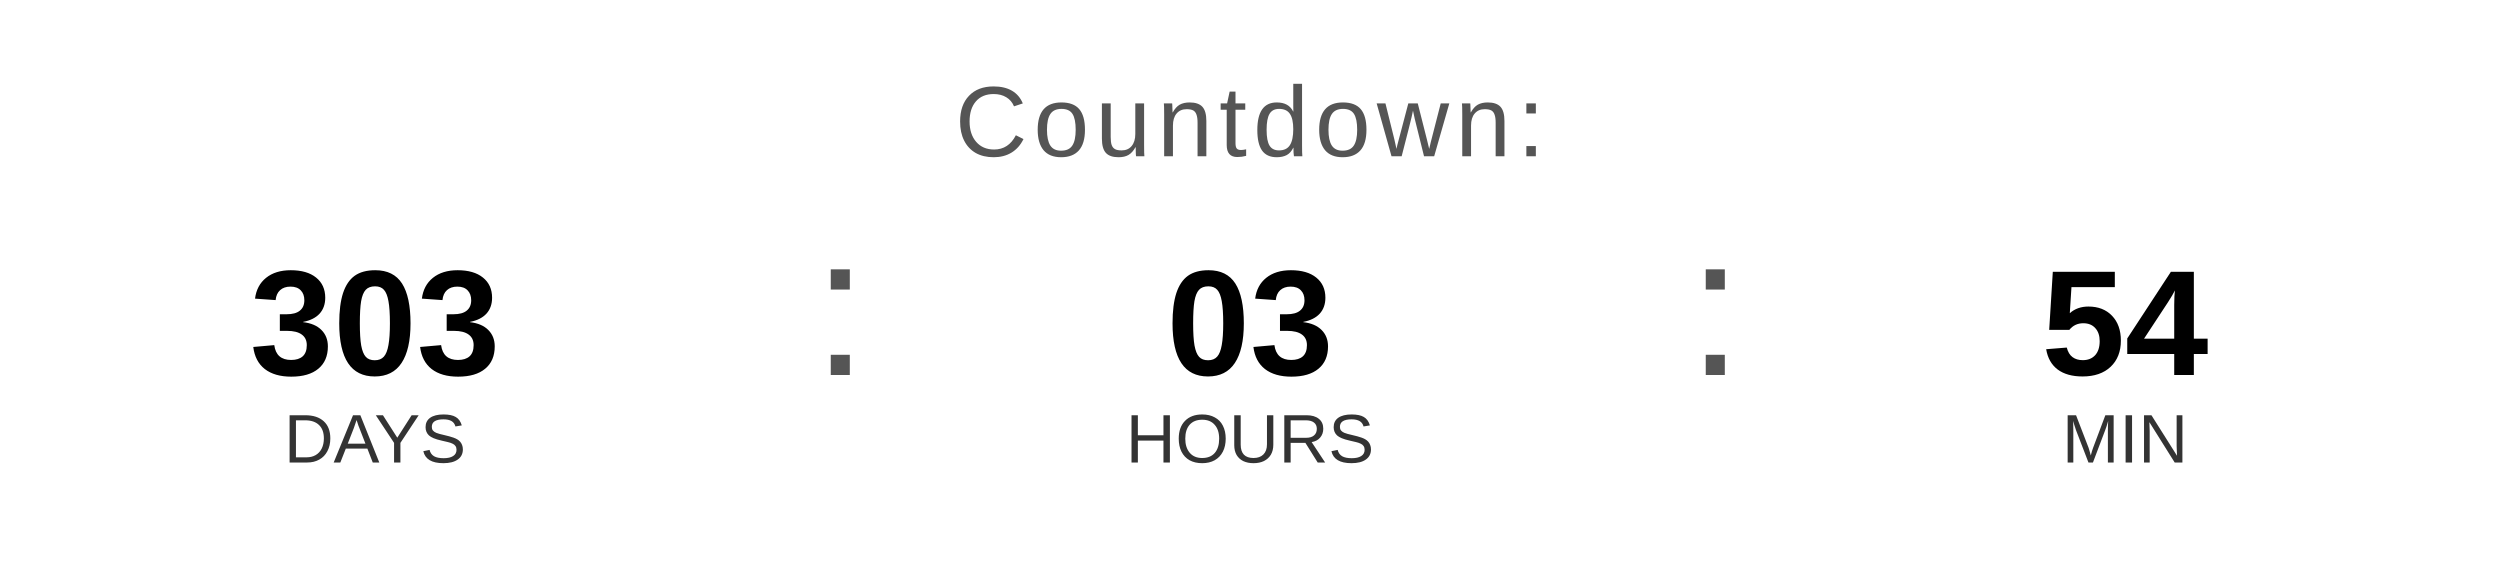
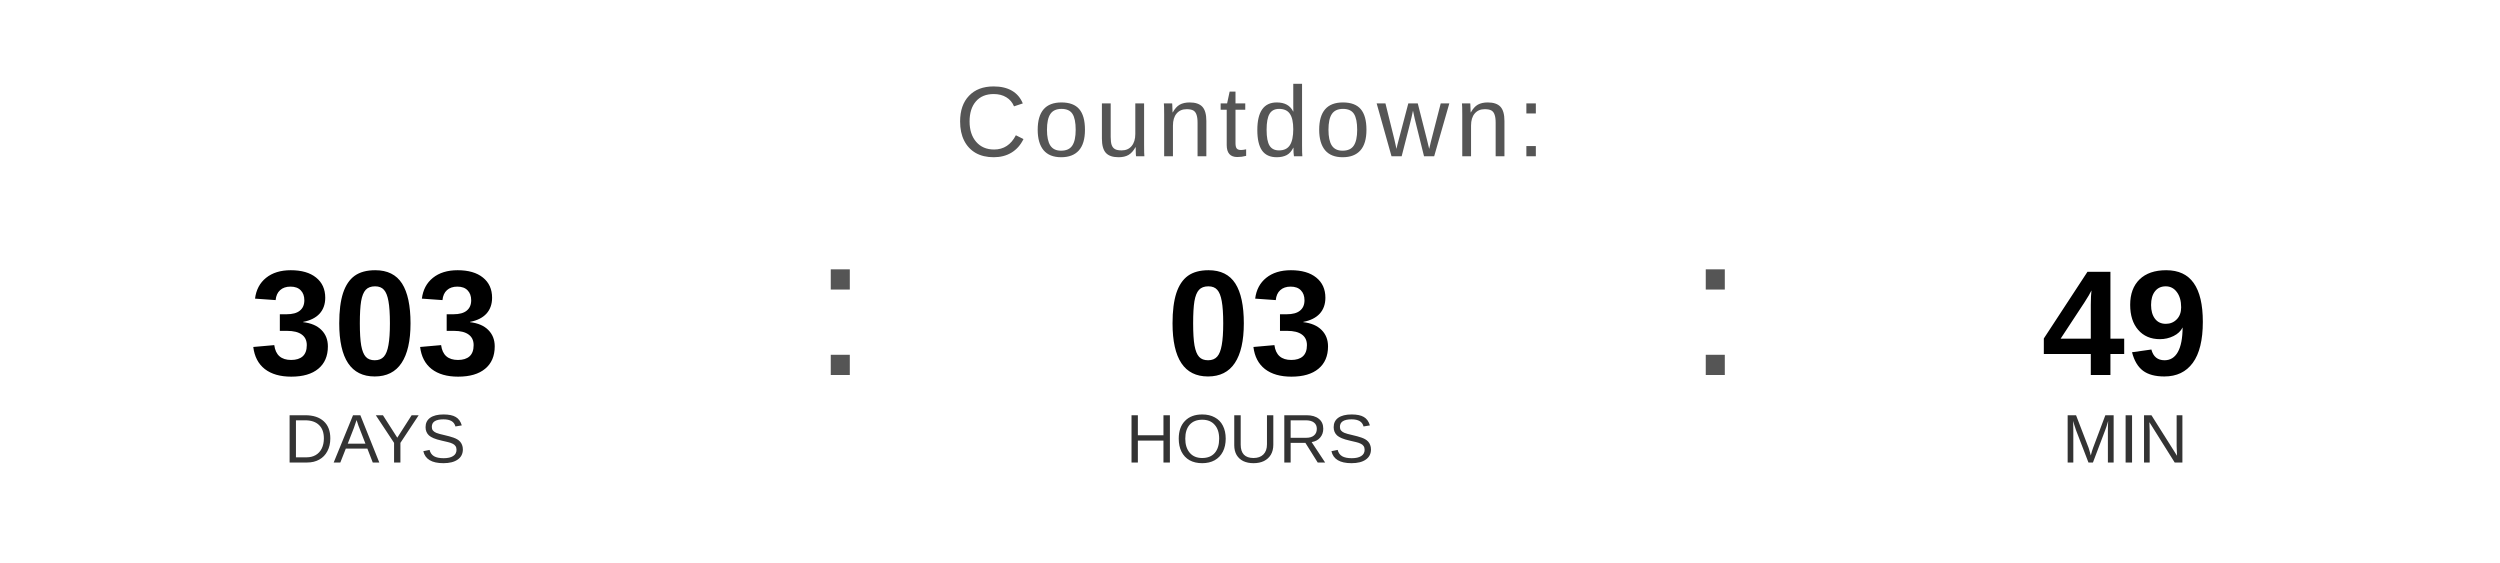
<svg xmlns="http://www.w3.org/2000/svg" width="400" height="90" viewBox="0 0 400 90">
  <text x="200" y="25" font-family="Arial, Helvetica, sans-serif" font-size="16" fill="#555555" text-anchor="middle" letter-spacing="1">
    Countdown:
  </text>
  <text x="60" y="60" font-family="Arial, Helvetica, sans-serif" font-size="24" font-weight="bold" fill="#000000" text-anchor="middle">303</text>
  <text x="60" y="74" font-family="Arial, Helvetica, sans-serif" font-size="11" fill="#333333" text-anchor="middle">DAYS</text>
  <text x="130" y="60" font-family="Arial, sans-serif" font-size="32" fill="#555555">:</text>
  <text x="200" y="60" font-family="Arial, Helvetica, sans-serif" font-size="24" font-weight="bold" fill="#000000" text-anchor="middle">03</text>
  <text x="200" y="74" font-family="Arial, Helvetica, sans-serif" font-size="11" fill="#333333" text-anchor="middle">HOURS</text>
  <text x="270" y="60" font-family="Arial, sans-serif" font-size="32" fill="#555555">:</text>
-   <text x="340" y="60" font-family="Arial, Helvetica, sans-serif" font-size="24" font-weight="bold" fill="#000000" text-anchor="middle">54</text>
+   <text x="340" y="60" font-family="Arial, Helvetica, sans-serif" font-size="24" font-weight="bold" fill="#000000" text-anchor="middle">49</text>
  <text x="340" y="74" font-family="Arial, Helvetica, sans-serif" font-size="11" fill="#333333" text-anchor="middle">MIN</text>
</svg>
